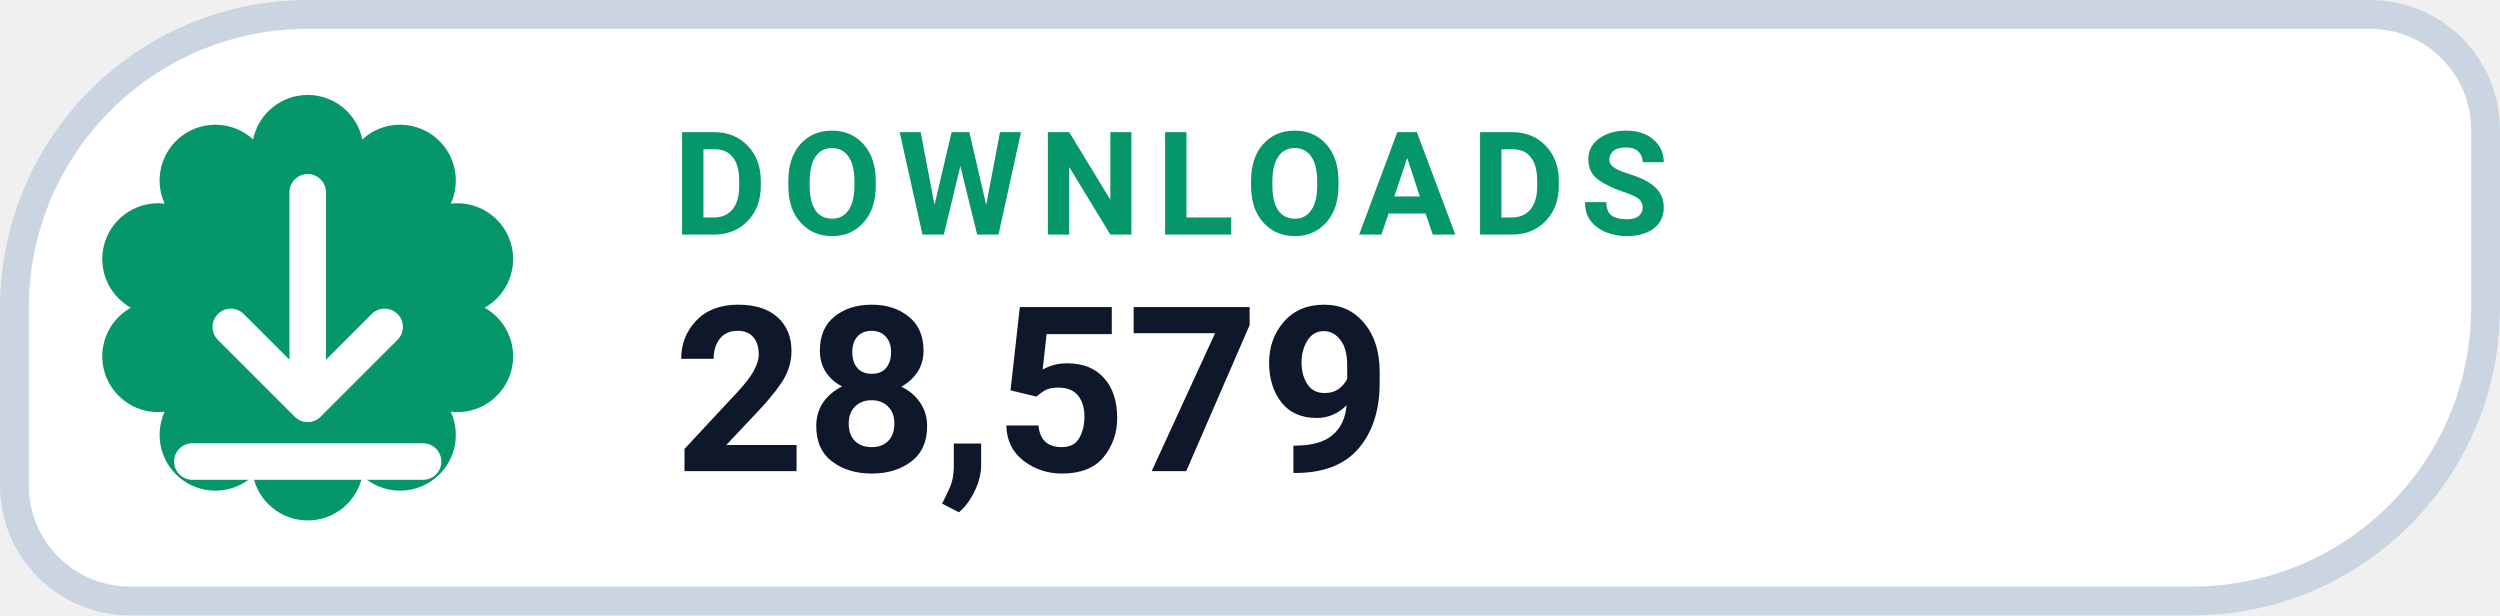
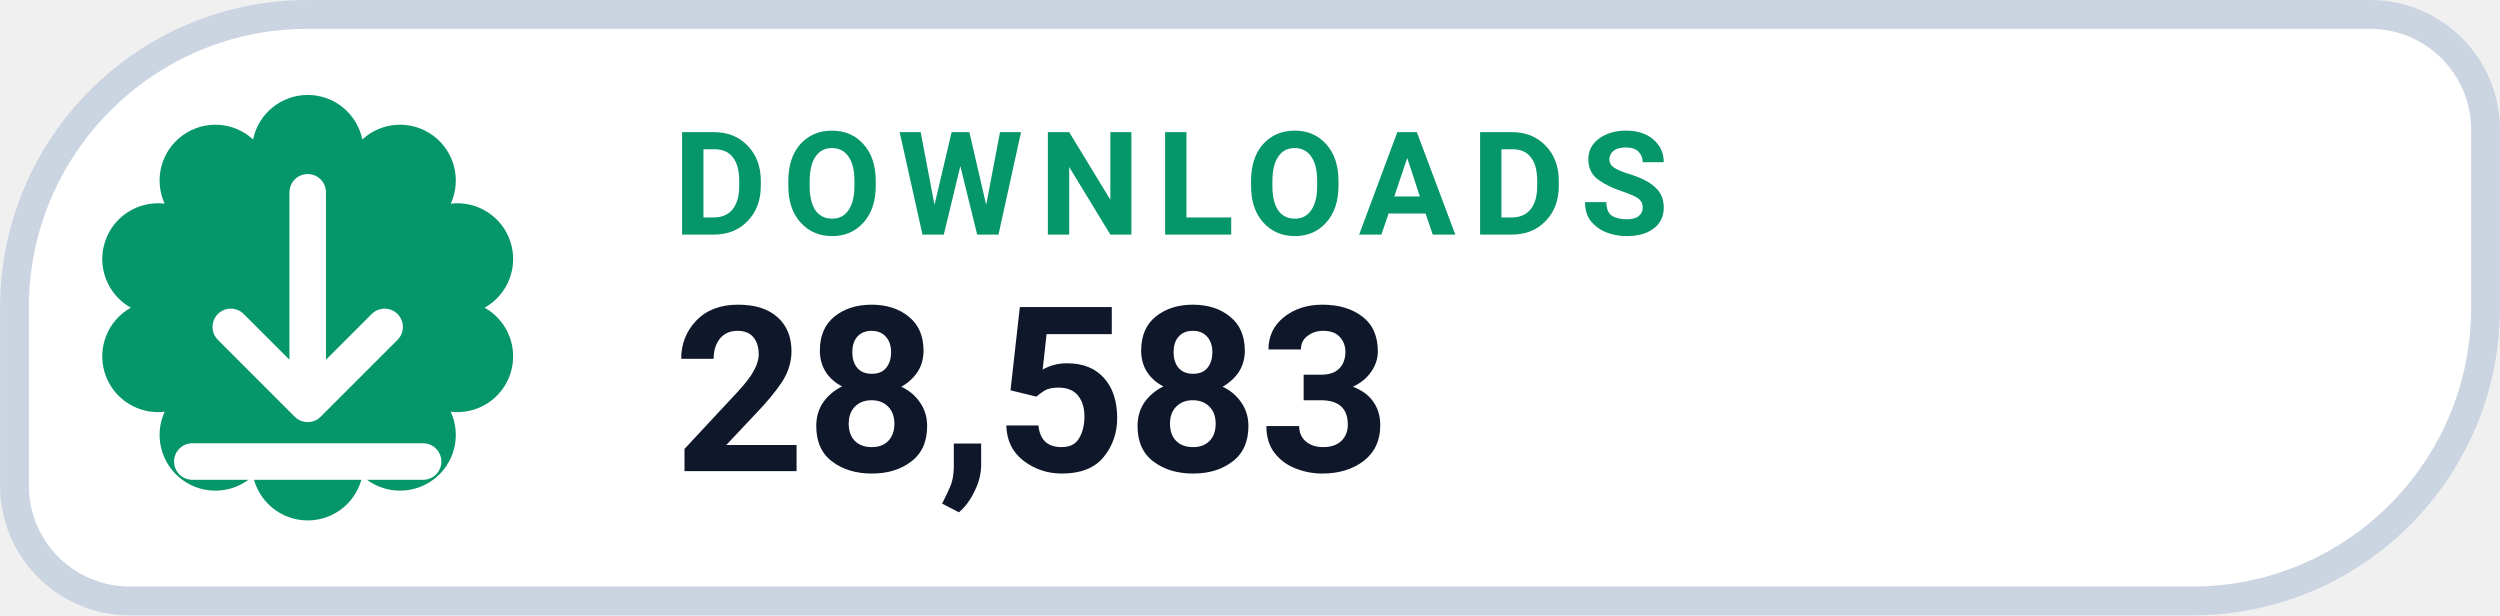
- <svg xmlns="http://www.w3.org/2000/svg" width="126" height="31.015" viewBox="0 0 130 32" role="img" aria-label="DOWNLOADS 28,579">
+ <svg xmlns="http://www.w3.org/2000/svg" width="126" height="31.015" viewBox="0 0 130 32" role="img" aria-label="DOWNLOADS 28,583">
  <path d="M 16.00 0.75 H 123.25 A 6.00 6.00 0 0 1 129.25 6.75 V 16.00 A 15.25 15.25 0 0 1 114.00 31.25 H 6.75 A 6.00 6.00 0 0 1 0.75 25.25 V 16.00 A 15.25 15.25 0 0 1 16.00 0.75 Z" fill="#FFFFFF" stroke="#CBD5E1" stroke-width="1.5" />
  <path d="M 13.16 7.25 A 2.90 2.90 0 0 1 18.84 7.25 A 2.90 2.90 0 0 1 23.44 10.59 A 2.90 2.90 0 0 1 25.20 16.00 A 2.90 2.90 0 0 1 23.44 21.41 A 2.90 2.90 0 0 1 18.84 24.75 A 2.90 2.90 0 0 1 13.16 24.75 A 2.90 2.90 0 0 1 8.56 21.41 A 2.90 2.90 0 0 1 6.80 16.00 A 2.90 2.90 0 0 1 8.56 10.59 A 2.90 2.90 0 0 1 13.16 7.25 Z" fill="#059669" />
  <g transform="translate(16 16)" style="color:#FFFFFF;">
    <path d="M0 -6 v11 m0 0 l4 -4 m-4 4 l-4 -4 M-6 8 h12" fill="none" stroke="currentColor" stroke-width="1.9" stroke-linecap="round" stroke-linejoin="round" />
  </g>
  <text x="35" y="12.2" fill="#059669" font-family="-apple-system,BlinkMacSystemFont,'Segoe UI',Roboto,Helvetica,Arial,sans-serif" font-size="7.5" font-weight="700" letter-spacing=".8">DOWNLOADS</text>
-   <text x="35" y="24.5" fill="#0F172A" font-family="-apple-system,BlinkMacSystemFont,'Segoe UI',Roboto,Helvetica,Arial,sans-serif" font-size="12" font-weight="750">28,579</text>
+   <text x="35" y="24.5" fill="#0F172A" font-family="-apple-system,BlinkMacSystemFont,'Segoe UI',Roboto,Helvetica,Arial,sans-serif" font-size="12" font-weight="750">28,583</text>
</svg>
